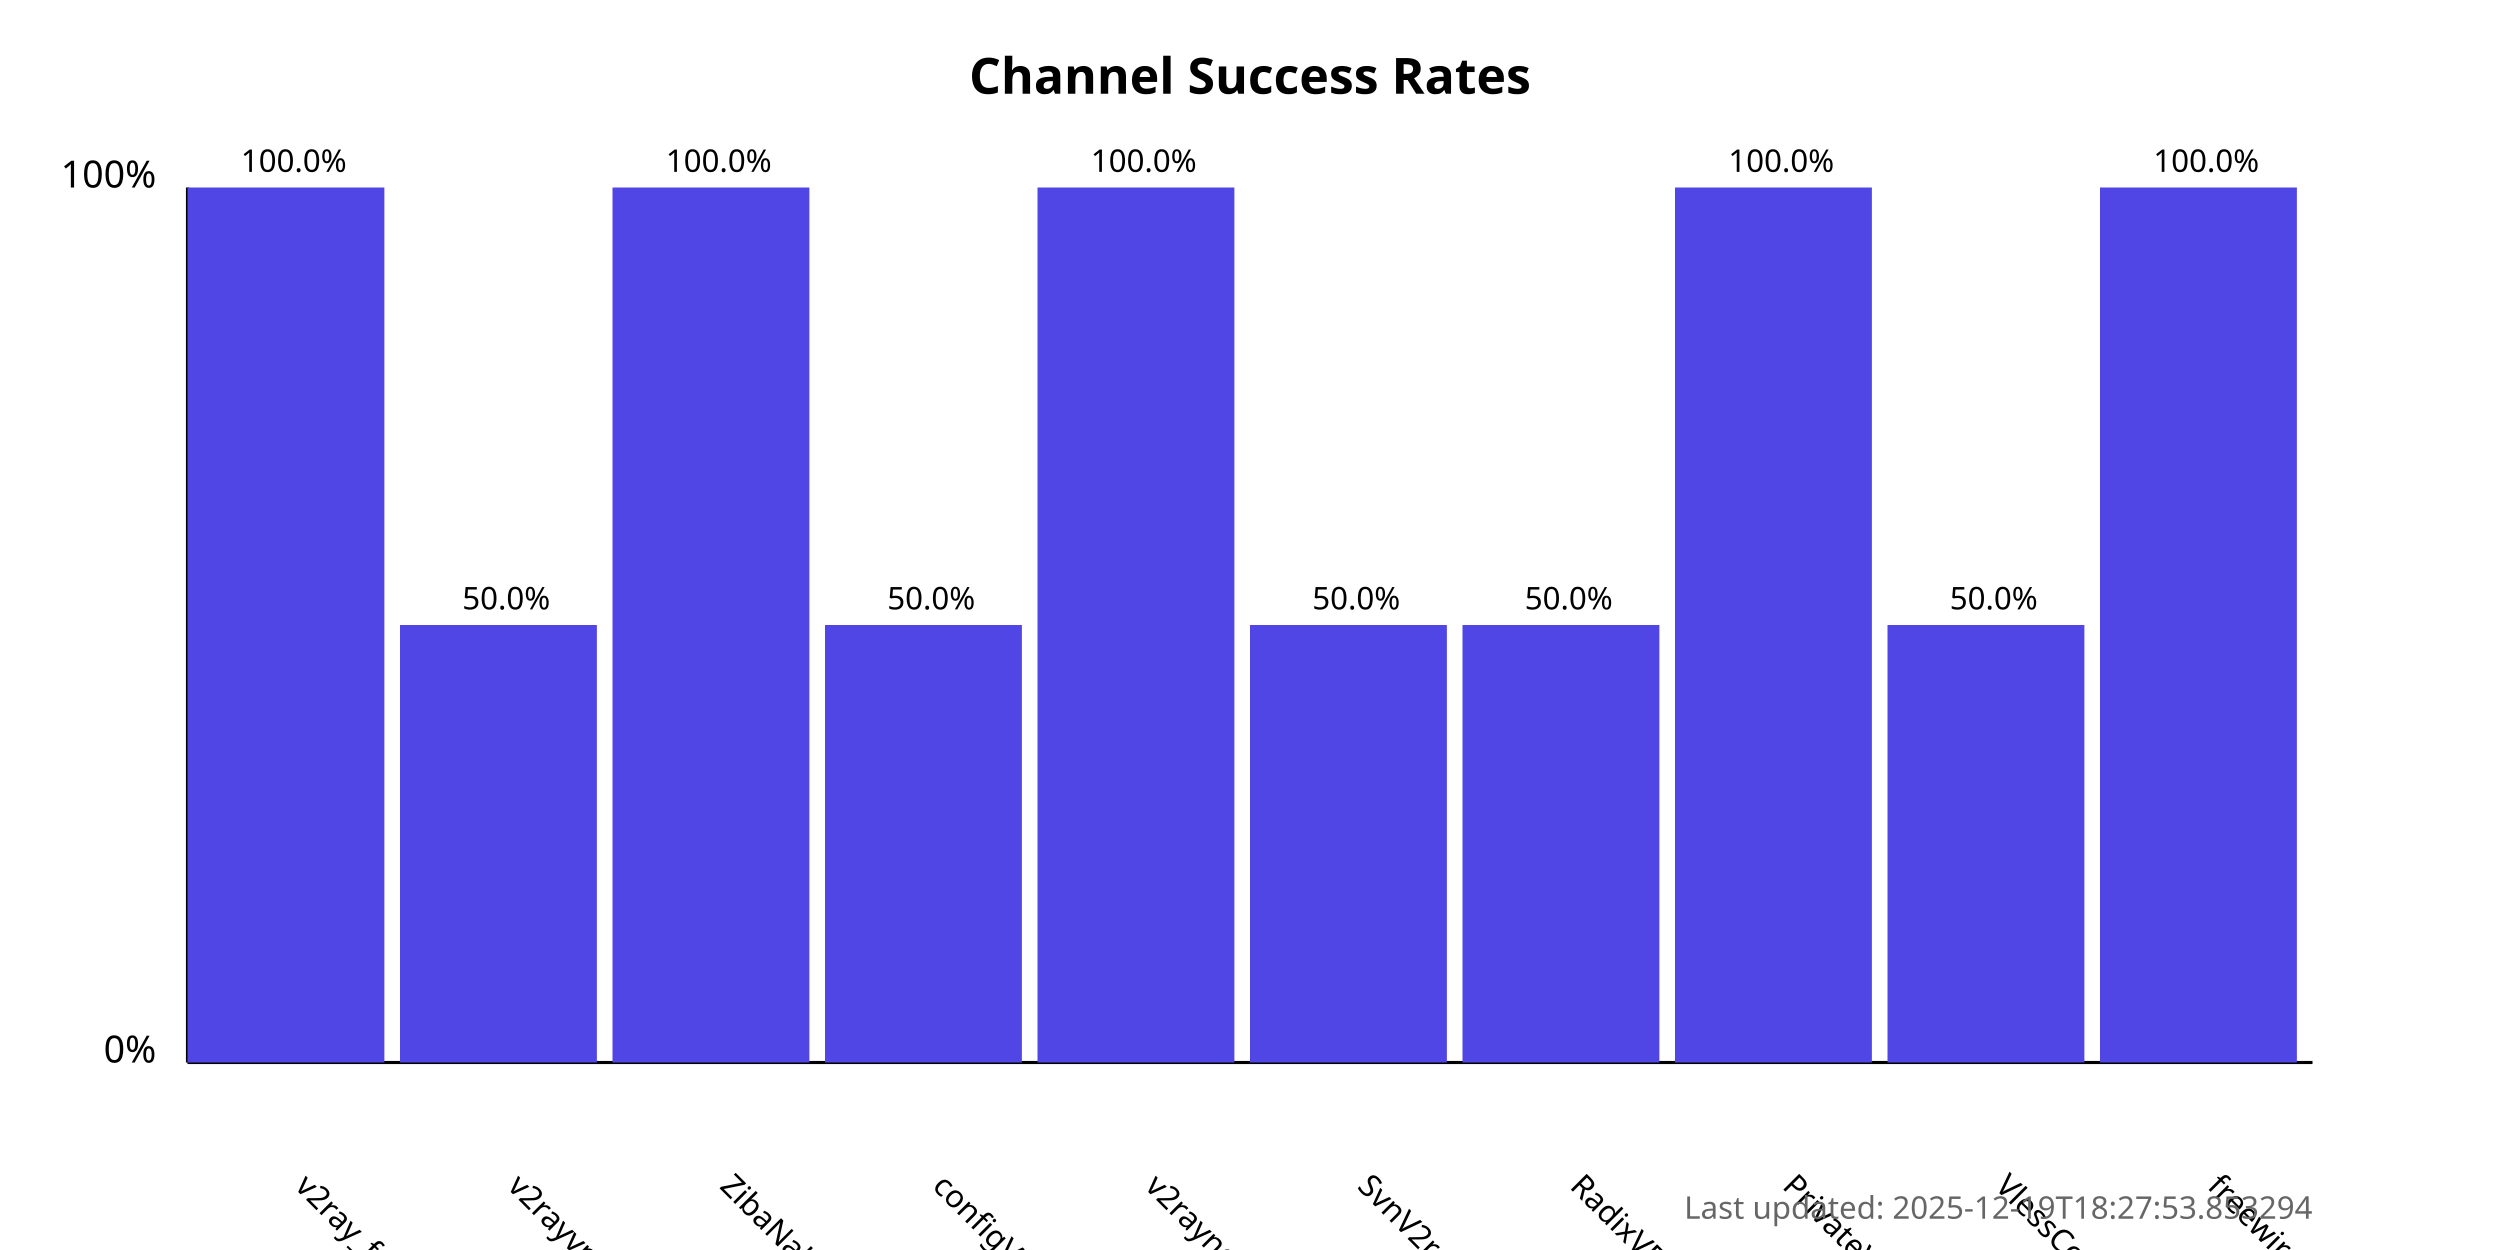
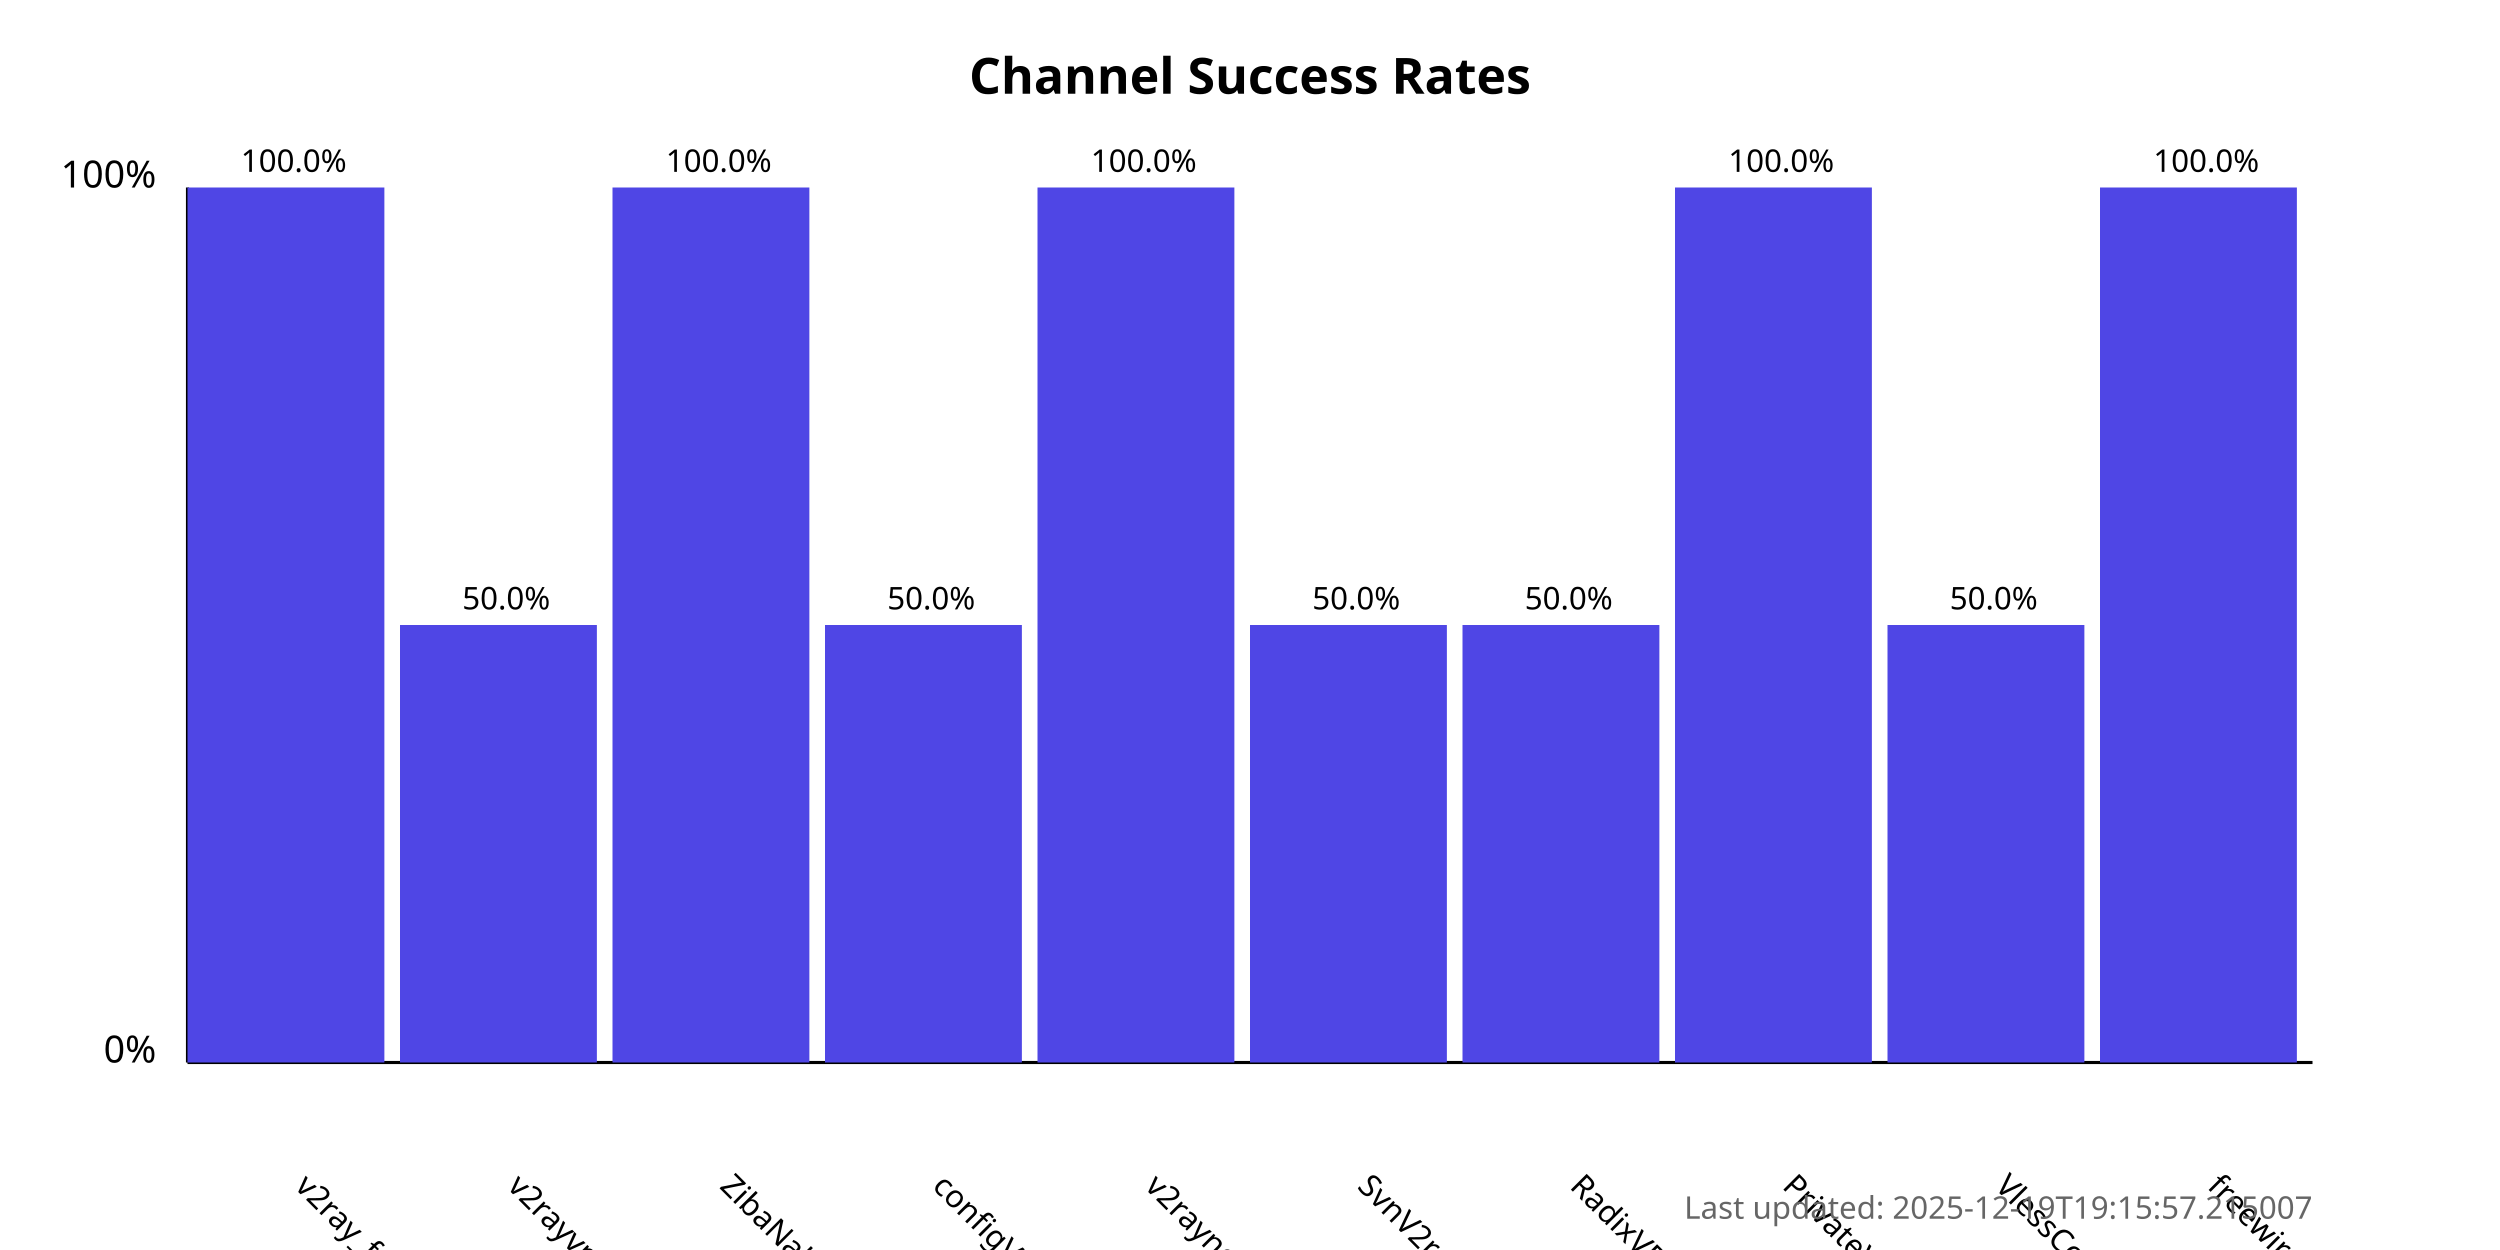
<svg xmlns="http://www.w3.org/2000/svg" width="800" height="400">
  <style>
            .chart-title { font: bold 16px sans-serif; }
            .axis-label { font: 12px sans-serif; }
            .tick-label { font: 10px sans-serif; }
            .bar { fill: #4f46e5; }
            .bar:hover { fill: #6366f1; }
            .timestamp { font: 10px sans-serif; fill: #666; }
        </style>
  <text x="400.0" y="30" text-anchor="middle" class="chart-title">
            Channel Success Rates
        </text>
  <line x1="60" y1="340" x2="60" y2="60" stroke="black" stroke-width="1" />
  <line x1="60" y1="340" x2="740" y2="340" stroke="black" stroke-width="1" />
  <text x="50" y="340" text-anchor="end" class="axis-label">0%</text>
  <text x="50" y="60" text-anchor="end" class="axis-label">100%</text>
  <g>
    <rect x="60" y="60.0" width="63.0" height="280.0" class="bar" />
    <text x="94.0" y="380" transform="rotate(45, 94.0, 380)" text-anchor="start" class="tick-label">
                v2ray_free_conf
            </text>
    <text x="94.0" y="55.0" text-anchor="middle" class="tick-label">
                100.0%
            </text>
  </g>
  <g>
    <rect x="128.0" y="200.0" width="63.0" height="140.0" class="bar" />
    <text x="162.0" y="380" transform="rotate(45, 162.0, 380)" text-anchor="start" class="tick-label">
                v2rayvpno
            </text>
    <text x="162.0" y="195.0" text-anchor="middle" class="tick-label">
                50.0%
            </text>
  </g>
  <g>
    <rect x="196.0" y="60.0" width="63.0" height="280.0" class="bar" />
    <text x="230.0" y="380" transform="rotate(45, 230.0, 380)" text-anchor="start" class="tick-label">
                ZibaNabz
            </text>
    <text x="230.0" y="55.0" text-anchor="middle" class="tick-label">
                100.0%
            </text>
  </g>
  <g>
    <rect x="264.0" y="200.0" width="63.0" height="140.0" class="bar" />
    <text x="298.0" y="380" transform="rotate(45, 298.0, 380)" text-anchor="start" class="tick-label">
                configV2rayForFree
            </text>
    <text x="298.0" y="195.0" text-anchor="middle" class="tick-label">
                50.0%
            </text>
  </g>
  <g>
    <rect x="332.0" y="60.0" width="63.0" height="280.0" class="bar" />
    <text x="366.0" y="380" transform="rotate(45, 366.0, 380)" text-anchor="start" class="tick-label">
                v2rayngvpn
            </text>
    <text x="366.0" y="55.0" text-anchor="middle" class="tick-label">
                100.0%
            </text>
  </g>
  <g>
    <rect x="400.0" y="200.0" width="63.0" height="140.0" class="bar" />
    <text x="434.0" y="380" transform="rotate(45, 434.0, 380)" text-anchor="start" class="tick-label">
                SvnV2ray
            </text>
    <text x="434.0" y="195.0" text-anchor="middle" class="tick-label">
                50.0%
            </text>
  </g>
  <g>
    <rect x="468.0" y="200.0" width="63.0" height="140.0" class="bar" />
    <text x="502.0" y="380" transform="rotate(45, 502.0, 380)" text-anchor="start" class="tick-label">
                RadixVPN
            </text>
    <text x="502.0" y="195.0" text-anchor="middle" class="tick-label">
                50.0%
            </text>
  </g>
  <g>
    <rect x="536.0" y="60.0" width="63.0" height="280.0" class="bar" />
    <text x="570.0" y="380" transform="rotate(45, 570.0, 380)" text-anchor="start" class="tick-label">
                PrivateVPNs
            </text>
    <text x="570.0" y="55.0" text-anchor="middle" class="tick-label">
                100.0%
            </text>
  </g>
  <g>
    <rect x="604.0" y="200.0" width="63.0" height="140.0" class="bar" />
    <text x="638.0" y="380" transform="rotate(45, 638.0, 380)" text-anchor="start" class="tick-label">
                VlessConfig
            </text>
    <text x="638.0" y="195.0" text-anchor="middle" class="tick-label">
                50.0%
            </text>
  </g>
  <g>
    <rect x="672.0" y="60.0" width="63.0" height="280.0" class="bar" />
    <text x="706.0" y="380" transform="rotate(45, 706.0, 380)" text-anchor="start" class="tick-label">
                freewireguard
            </text>
    <text x="706.0" y="55.0" text-anchor="middle" class="tick-label">
                100.0%
            </text>
  </g>
  <text x="740" y="390" text-anchor="end" class="timestamp">
-             Last updated: 2025-12-19T18:27:53.853294
+             Last updated: 2025-12-19T19:15:57.215007
        </text>
</svg>
